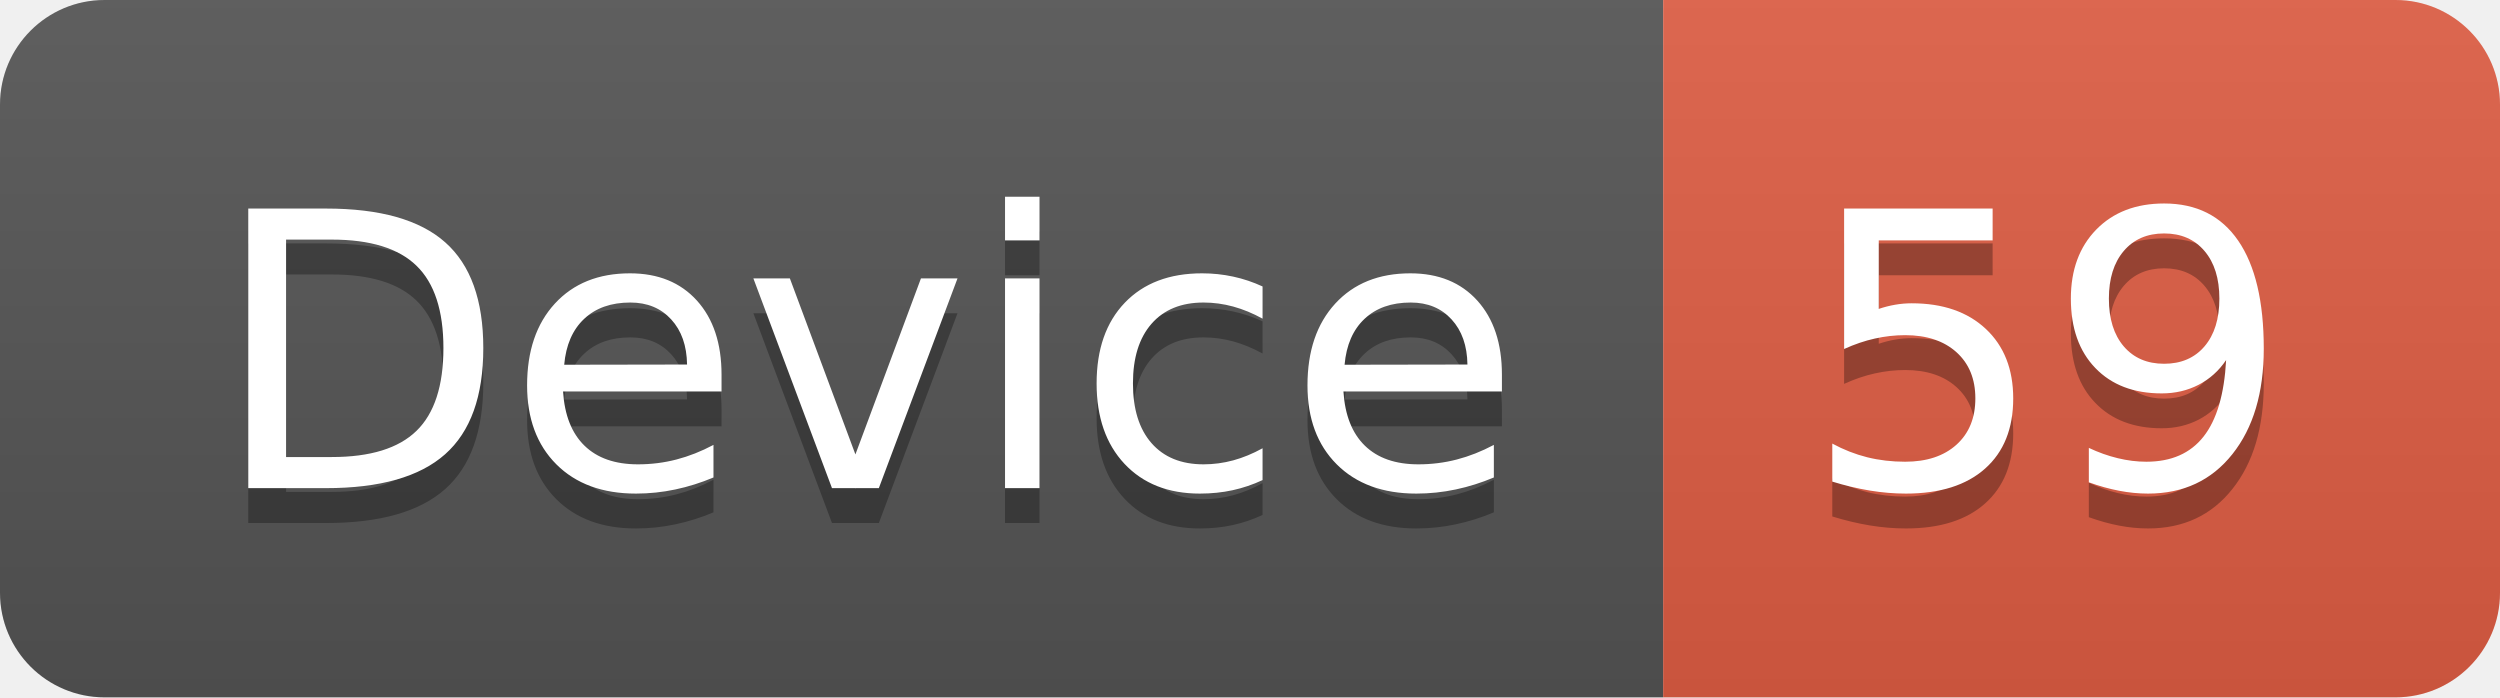
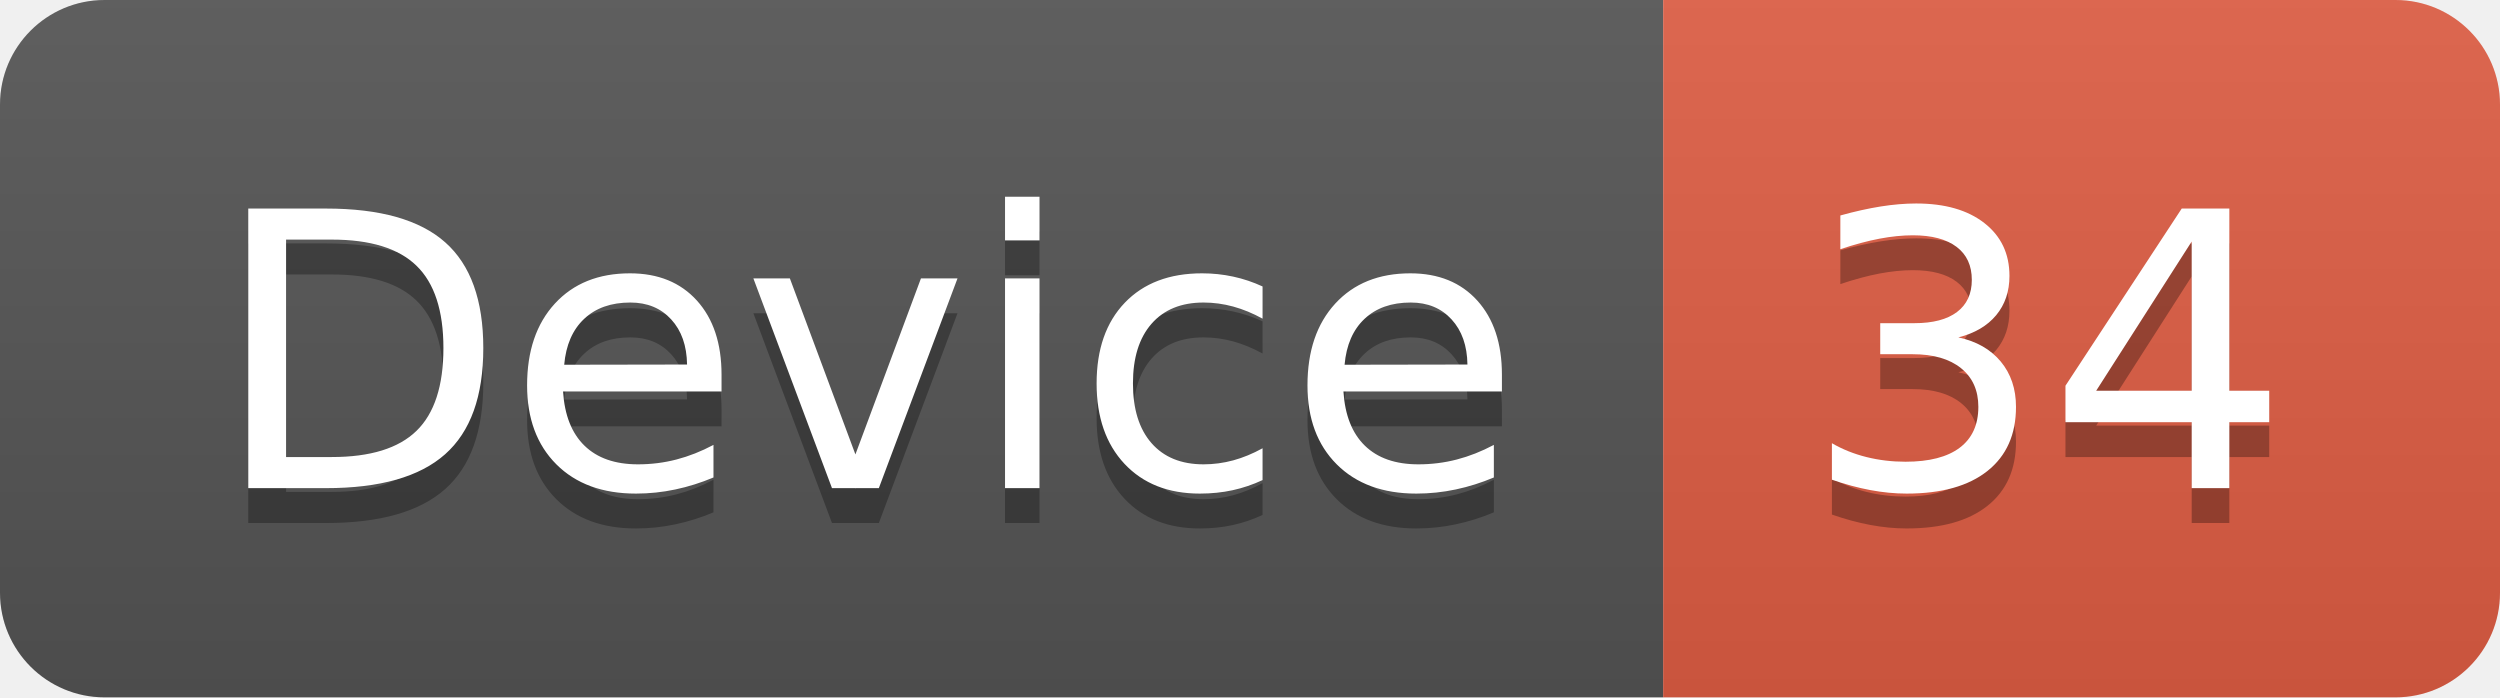
<svg xmlns="http://www.w3.org/2000/svg" width="71.7" height="20">
  <linearGradient id="smooth" x2="0" y2="100%">
    <stop offset="0" stop-color="#bbb" stop-opacity=".1" />
    <stop offset="1" stop-opacity=".1" />
  </linearGradient>
  <clipPath id="round">
    <rect width="71.7" height="20" rx="3" fill="#fff" />
  </clipPath>
  <g clip-path="url(#round)">
    <rect width="47.7" height="20" fill="#555" />
    <rect x="47.7" width="24.0" height="20" fill="#e05d44" />
    <rect width="71.7" height="20" fill="url(#smooth)" />
  </g>
  <g fill="#fff" text-anchor="middle" font-family="DejaVu Sans,Verdana,Geneva,sans-serif" font-size="110">
    <text x="248.5" y="150" fill="#010101" fill-opacity=".3" transform="scale(0.1)" textLength="377.0" lengthAdjust="spacing">Device</text>
    <text x="248.5" y="140" transform="scale(0.1)" textLength="377.0" lengthAdjust="spacing">Device</text>
-     <text x="587.0" y="150" fill="#010101" fill-opacity=".3" transform="scale(0.1)" textLength="140.0" lengthAdjust="spacing">59</text>
-     <text x="587.0" y="140" transform="scale(0.1)" textLength="140.0" lengthAdjust="spacing">59</text>
+     <text x="587.0" y="150" fill="#010101" fill-opacity=".3" transform="scale(0.1)" textLength="140.0" lengthAdjust="spacing">34</text>
+     <text x="587.0" y="140" transform="scale(0.1)" textLength="140.0" lengthAdjust="spacing">34</text>
  </g>
</svg>
